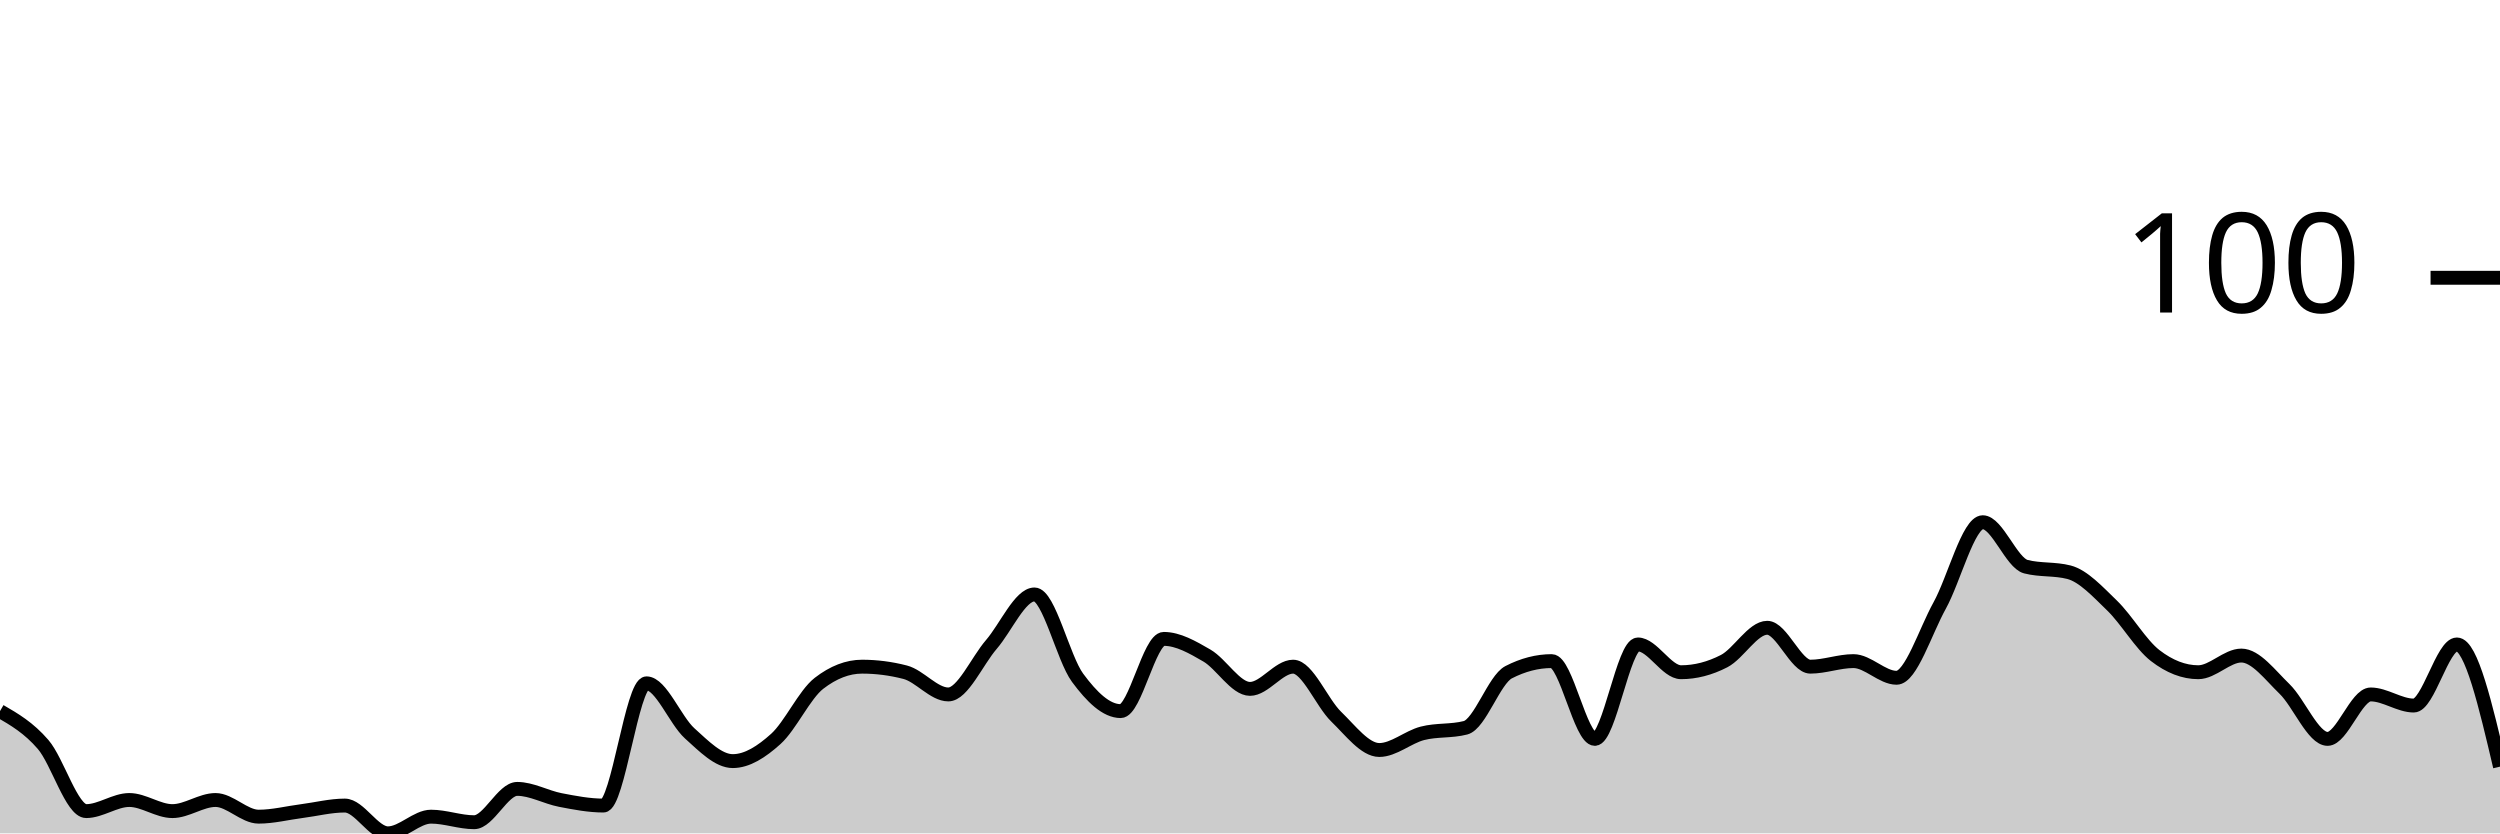
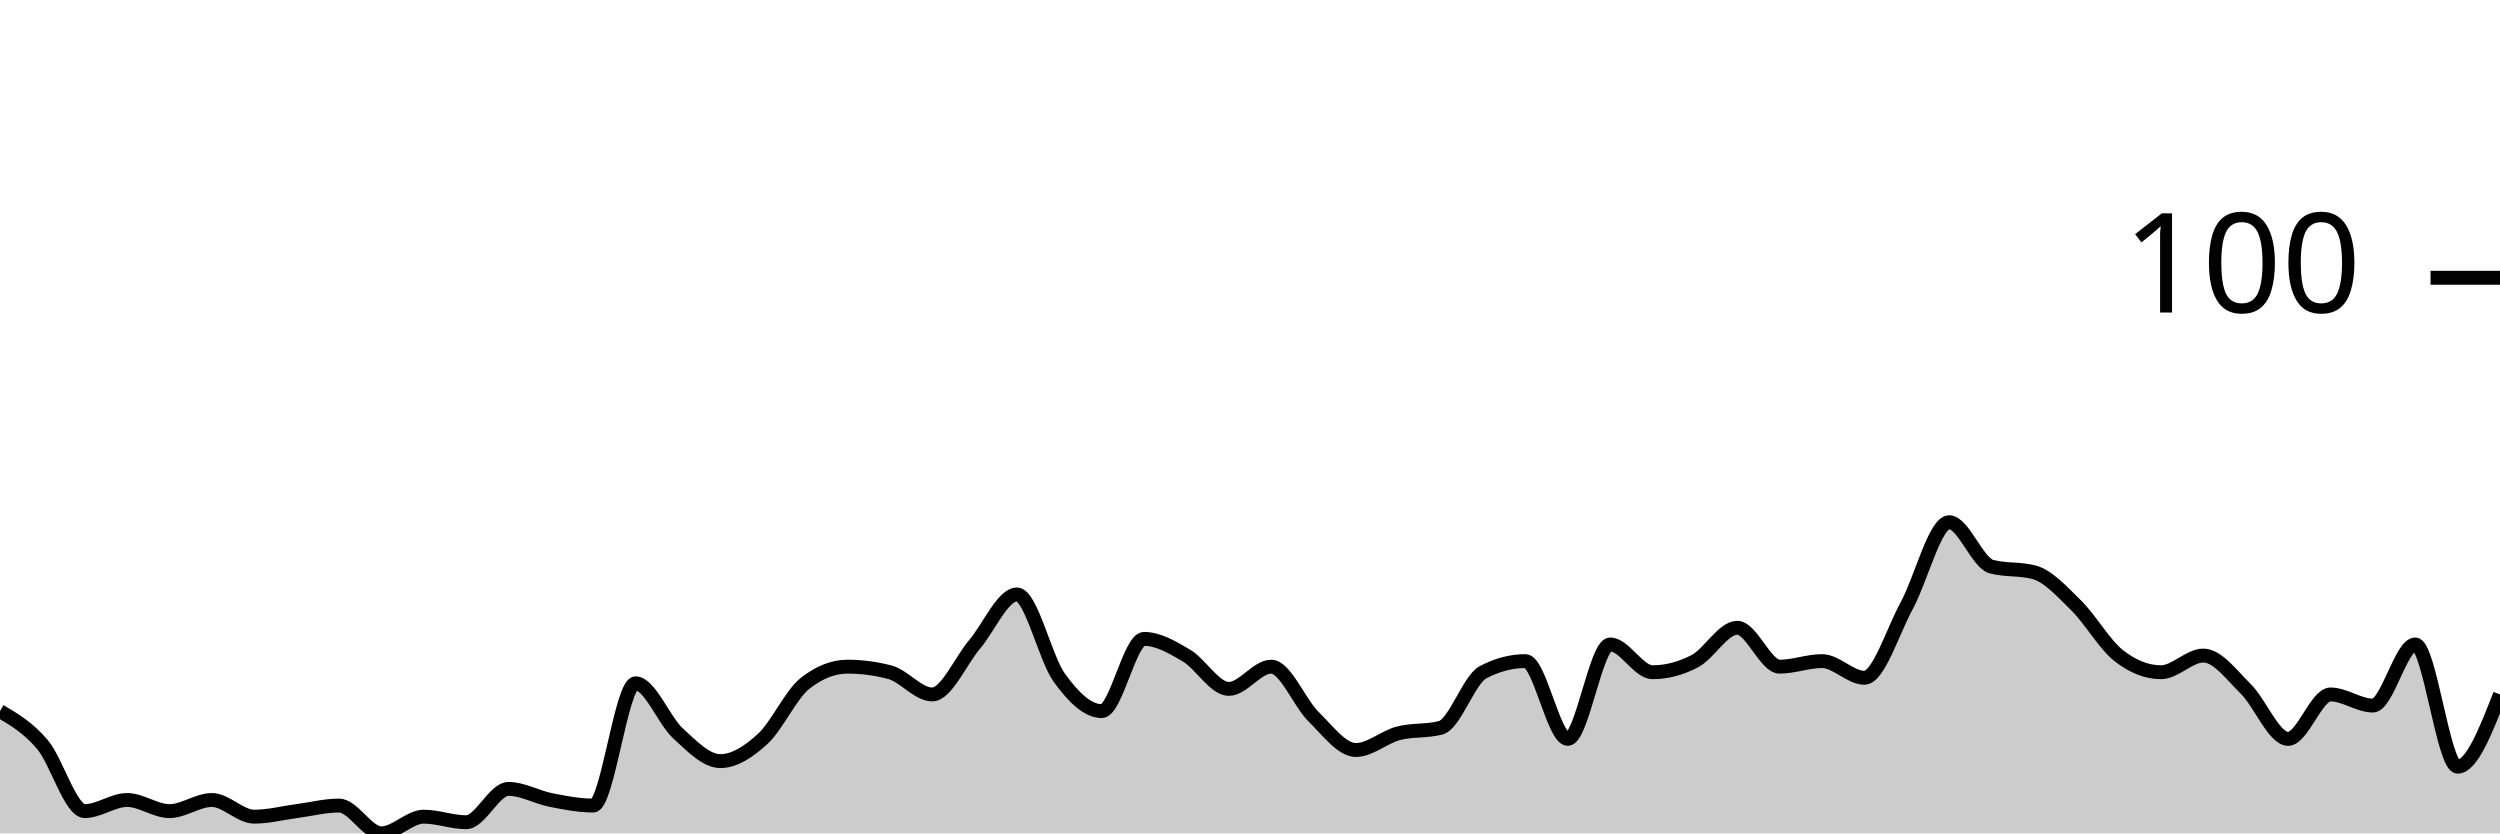
<svg xmlns="http://www.w3.org/2000/svg" viewBox="0 0 180 60">
  <g transform="translate(0,20)">
-     <path class="area" fill="rgba(0, 0, 0, 0.2)" d="M0,31.2C1.034,31.8,2.069,32.4,3.103,33.6C4.138,34.8,5.172,38.4,6.207,38.4C7.241,38.4,8.276,37.6,9.31,37.6C10.345,37.6,11.379,38.4,12.414,38.4C13.448,38.4,14.483,37.6,15.517,37.6C16.552,37.6,17.586,38.8,18.621,38.8C19.655,38.8,20.69,38.533,21.724,38.4C22.759,38.267,23.793,38,24.828,38C25.862,38,26.897,40,27.931,40C28.966,40,30,38.8,31.034,38.8C32.069,38.8,33.103,39.2,34.138,39.2C35.172,39.2,36.207,36.8,37.241,36.8C38.276,36.8,39.31,37.4,40.345,37.6C41.379,37.8,42.414,38,43.448,38C44.483,38,45.517,29.2,46.552,29.2C47.586,29.2,48.621,31.867,49.655,32.8C50.69,33.733,51.724,34.8,52.759,34.8C53.793,34.8,54.828,34.133,55.862,33.2C56.897,32.267,57.931,30,58.966,29.2C60,28.4,61.034,28,62.069,28C63.103,28,64.138,28.133,65.172,28.4C66.207,28.667,67.241,30,68.276,30C69.31,30,70.345,27.6,71.379,26.4C72.414,25.2,73.448,22.8,74.483,22.8C75.517,22.8,76.552,27.4,77.586,28.8C78.621,30.2,79.655,31.2,80.69,31.2C81.724,31.2,82.759,26,83.793,26C84.828,26,85.862,26.6,86.897,27.2C87.931,27.8,88.966,29.6,90,29.6C91.034,29.6,92.069,28,93.103,28C94.138,28,95.172,30.6,96.207,31.6C97.241,32.6,98.276,34,99.31,34C100.345,34,101.379,33.067,102.414,32.8C103.448,32.533,104.483,32.667,105.517,32.4C106.552,32.133,107.586,28.933,108.621,28.4C109.655,27.867,110.69,27.6,111.724,27.6C112.759,27.6,113.793,33.2,114.828,33.2C115.862,33.2,116.897,26.4,117.931,26.4C118.966,26.4,120,28.4,121.034,28.4C122.069,28.4,123.103,28.133,124.138,27.6C125.172,27.067,126.207,25.2,127.241,25.2C128.276,25.2,129.31,28,130.345,28C131.379,28,132.414,27.6,133.448,27.6C134.483,27.6,135.517,28.8,136.552,28.8C137.586,28.8,138.621,25.467,139.655,23.6C140.69,21.733,141.724,17.6,142.759,17.6C143.793,17.6,144.828,20.533,145.862,20.8C146.897,21.067,147.931,20.933,148.966,21.2C150,21.467,151.034,22.6,152.069,23.6C153.103,24.6,154.138,26.4,155.172,27.2C156.207,28,157.241,28.4,158.276,28.4C159.31,28.4,160.345,27.2,161.379,27.2C162.414,27.2,163.448,28.6,164.483,29.6C165.517,30.6,166.552,33.2,167.586,33.2C168.621,33.2,169.655,30,170.69,30C171.724,30,172.759,30.8,173.793,30.8C174.828,30.8,175.862,26.4,176.897,26.4C177.931,26.4,178.966,30.8,180,35.2L180,40C178.966,40,177.931,40,176.897,40C175.862,40,174.828,40,173.793,40C172.759,40,171.724,40,170.69,40C169.655,40,168.621,40,167.586,40C166.552,40,165.517,40,164.483,40C163.448,40,162.414,40,161.379,40C160.345,40,159.31,40,158.276,40C157.241,40,156.207,40,155.172,40C154.138,40,153.103,40,152.069,40C151.034,40,150,40,148.966,40C147.931,40,146.897,40,145.862,40C144.828,40,143.793,40,142.759,40C141.724,40,140.69,40,139.655,40C138.621,40,137.586,40,136.552,40C135.517,40,134.483,40,133.448,40C132.414,40,131.379,40,130.345,40C129.31,40,128.276,40,127.241,40C126.207,40,125.172,40,124.138,40C123.103,40,122.069,40,121.034,40C120,40,118.966,40,117.931,40C116.897,40,115.862,40,114.828,40C113.793,40,112.759,40,111.724,40C110.69,40,109.655,40,108.621,40C107.586,40,106.552,40,105.517,40C104.483,40,103.448,40,102.414,40C101.379,40,100.345,40,99.31,40C98.276,40,97.241,40,96.207,40C95.172,40,94.138,40,93.103,40C92.069,40,91.034,40,90,40C88.966,40,87.931,40,86.897,40C85.862,40,84.828,40,83.793,40C82.759,40,81.724,40,80.69,40C79.655,40,78.621,40,77.586,40C76.552,40,75.517,40,74.483,40C73.448,40,72.414,40,71.379,40C70.345,40,69.31,40,68.276,40C67.241,40,66.207,40,65.172,40C64.138,40,63.103,40,62.069,40C61.034,40,60,40,58.966,40C57.931,40,56.897,40,55.862,40C54.828,40,53.793,40,52.759,40C51.724,40,50.69,40,49.655,40C48.621,40,47.586,40,46.552,40C45.517,40,44.483,40,43.448,40C42.414,40,41.379,40,40.345,40C39.31,40,38.276,40,37.241,40C36.207,40,35.172,40,34.138,40C33.103,40,32.069,40,31.034,40C30,40,28.966,40,27.931,40C26.897,40,25.862,40,24.828,40C23.793,40,22.759,40,21.724,40C20.69,40,19.655,40,18.621,40C17.586,40,16.552,40,15.517,40C14.483,40,13.448,40,12.414,40C11.379,40,10.345,40,9.31,40C8.276,40,7.241,40,6.207,40C5.172,40,4.138,40,3.103,40C2.069,40,1.034,40,0,40Z" />
-     <path class="line" stroke="black" fill="none" d="M0,31.2C1.034,31.8,2.069,32.4,3.103,33.6C4.138,34.8,5.172,38.4,6.207,38.4C7.241,38.4,8.276,37.6,9.31,37.6C10.345,37.6,11.379,38.4,12.414,38.4C13.448,38.4,14.483,37.6,15.517,37.6C16.552,37.6,17.586,38.8,18.621,38.8C19.655,38.8,20.69,38.533,21.724,38.4C22.759,38.267,23.793,38,24.828,38C25.862,38,26.897,40,27.931,40C28.966,40,30,38.8,31.034,38.8C32.069,38.8,33.103,39.2,34.138,39.2C35.172,39.2,36.207,36.8,37.241,36.8C38.276,36.8,39.31,37.4,40.345,37.6C41.379,37.8,42.414,38,43.448,38C44.483,38,45.517,29.2,46.552,29.2C47.586,29.2,48.621,31.867,49.655,32.8C50.69,33.733,51.724,34.8,52.759,34.8C53.793,34.8,54.828,34.133,55.862,33.2C56.897,32.267,57.931,30,58.966,29.2C60,28.4,61.034,28,62.069,28C63.103,28,64.138,28.133,65.172,28.4C66.207,28.667,67.241,30,68.276,30C69.31,30,70.345,27.6,71.379,26.4C72.414,25.2,73.448,22.8,74.483,22.8C75.517,22.8,76.552,27.4,77.586,28.8C78.621,30.2,79.655,31.2,80.69,31.2C81.724,31.2,82.759,26,83.793,26C84.828,26,85.862,26.6,86.897,27.2C87.931,27.8,88.966,29.6,90,29.6C91.034,29.6,92.069,28,93.103,28C94.138,28,95.172,30.6,96.207,31.6C97.241,32.6,98.276,34,99.31,34C100.345,34,101.379,33.067,102.414,32.8C103.448,32.533,104.483,32.667,105.517,32.4C106.552,32.133,107.586,28.933,108.621,28.4C109.655,27.867,110.69,27.6,111.724,27.6C112.759,27.6,113.793,33.2,114.828,33.2C115.862,33.2,116.897,26.4,117.931,26.4C118.966,26.4,120,28.4,121.034,28.4C122.069,28.4,123.103,28.133,124.138,27.6C125.172,27.067,126.207,25.2,127.241,25.2C128.276,25.2,129.31,28,130.345,28C131.379,28,132.414,27.6,133.448,27.6C134.483,27.6,135.517,28.8,136.552,28.8C137.586,28.8,138.621,25.467,139.655,23.6C140.69,21.733,141.724,17.6,142.759,17.6C143.793,17.6,144.828,20.533,145.862,20.8C146.897,21.067,147.931,20.933,148.966,21.2C150,21.467,151.034,22.6,152.069,23.6C153.103,24.6,154.138,26.4,155.172,27.2C156.207,28,157.241,28.4,158.276,28.4C159.31,28.4,160.345,27.2,161.379,27.2C162.414,27.2,163.448,28.6,164.483,29.6C165.517,30.6,166.552,33.2,167.586,33.2C168.621,33.2,169.655,30,170.69,30C171.724,30,172.759,30.8,173.793,30.8C174.828,30.8,175.862,26.4,176.897,26.4C177.931,26.4,178.966,30.8,180,35.2" />
+     <path class="area" fill="rgba(0, 0, 0, 0.2)" d="M0,31.2C1.017,31.8,2.034,32.4,3.051,33.6C4.068,34.8,5.085,38.4,6.102,38.4C7.119,38.4,8.136,37.6,9.153,37.6C10.169,37.6,11.186,38.4,12.203,38.4C13.22,38.4,14.237,37.6,15.254,37.6C16.271,37.6,17.288,38.8,18.305,38.8C19.322,38.8,20.339,38.533,21.356,38.4C22.373,38.267,23.39,38,24.407,38C25.424,38,26.441,40,27.458,40C28.475,40,29.492,38.8,30.508,38.8C31.525,38.8,32.542,39.2,33.559,39.2C34.576,39.2,35.593,36.8,36.61,36.8C37.627,36.8,38.644,37.4,39.661,37.6C40.678,37.8,41.695,38,42.712,38C43.729,38,44.746,29.2,45.763,29.2C46.78,29.2,47.797,31.867,48.814,32.8C49.831,33.733,50.847,34.8,51.864,34.8C52.881,34.8,53.898,34.133,54.915,33.2C55.932,32.267,56.949,30,57.966,29.2C58.983,28.4,60,28,61.017,28C62.034,28,63.051,28.133,64.068,28.4C65.085,28.667,66.102,30,67.119,30C68.136,30,69.153,27.6,70.169,26.4C71.186,25.2,72.203,22.8,73.22,22.8C74.237,22.8,75.254,27.4,76.271,28.8C77.288,30.2,78.305,31.2,79.322,31.2C80.339,31.2,81.356,26,82.373,26C83.39,26,84.407,26.6,85.424,27.2C86.441,27.8,87.458,29.6,88.475,29.6C89.492,29.6,90.508,28,91.525,28C92.542,28,93.559,30.6,94.576,31.6C95.593,32.6,96.61,34,97.627,34C98.644,34,99.661,33.067,100.678,32.8C101.695,32.533,102.712,32.667,103.729,32.4C104.746,32.133,105.763,28.933,106.78,28.4C107.797,27.867,108.814,27.6,109.831,27.6C110.847,27.6,111.864,33.2,112.881,33.2C113.898,33.2,114.915,26.4,115.932,26.4C116.949,26.4,117.966,28.4,118.983,28.4C120,28.4,121.017,28.133,122.034,27.6C123.051,27.067,124.068,25.2,125.085,25.2C126.102,25.2,127.119,28,128.136,28C129.153,28,130.169,27.6,131.186,27.6C132.203,27.6,133.22,28.8,134.237,28.8C135.254,28.8,136.271,25.467,137.288,23.6C138.305,21.733,139.322,17.6,140.339,17.6C141.356,17.6,142.373,20.533,143.39,20.8C144.407,21.067,145.424,20.933,146.441,21.2C147.458,21.467,148.475,22.6,149.492,23.6C150.508,24.6,151.525,26.4,152.542,27.2C153.559,28,154.576,28.4,155.593,28.4C156.61,28.4,157.627,27.2,158.644,27.2C159.661,27.2,160.678,28.6,161.695,29.6C162.712,30.6,163.729,33.2,164.746,33.2C165.763,33.2,166.78,30,167.797,30C168.814,30,169.831,30.8,170.847,30.8C171.864,30.8,172.881,26.4,173.898,26.4C174.915,26.4,175.932,35.2,176.949,35.2C177.966,35.2,178.983,32.6,180,30L180,40C178.983,40,177.966,40,176.949,40C175.932,40,174.915,40,173.898,40C172.881,40,171.864,40,170.847,40C169.831,40,168.814,40,167.797,40C166.78,40,165.763,40,164.746,40C163.729,40,162.712,40,161.695,40C160.678,40,159.661,40,158.644,40C157.627,40,156.61,40,155.593,40C154.576,40,153.559,40,152.542,40C151.525,40,150.508,40,149.492,40C148.475,40,147.458,40,146.441,40C145.424,40,144.407,40,143.39,40C142.373,40,141.356,40,140.339,40C139.322,40,138.305,40,137.288,40C136.271,40,135.254,40,134.237,40C133.22,40,132.203,40,131.186,40C130.169,40,129.153,40,128.136,40C127.119,40,126.102,40,125.085,40C124.068,40,123.051,40,122.034,40C121.017,40,120,40,118.983,40C117.966,40,116.949,40,115.932,40C114.915,40,113.898,40,112.881,40C111.864,40,110.847,40,109.831,40C108.814,40,107.797,40,106.78,40C105.763,40,104.746,40,103.729,40C102.712,40,101.695,40,100.678,40C99.661,40,98.644,40,97.627,40C96.61,40,95.593,40,94.576,40C93.559,40,92.542,40,91.525,40C90.508,40,89.492,40,88.475,40C87.458,40,86.441,40,85.424,40C84.407,40,83.39,40,82.373,40C81.356,40,80.339,40,79.322,40C78.305,40,77.288,40,76.271,40C75.254,40,74.237,40,73.22,40C72.203,40,71.186,40,70.169,40C69.153,40,68.136,40,67.119,40C66.102,40,65.085,40,64.068,40C63.051,40,62.034,40,61.017,40C60,40,58.983,40,57.966,40C56.949,40,55.932,40,54.915,40C53.898,40,52.881,40,51.864,40C50.847,40,49.831,40,48.814,40C47.797,40,46.78,40,45.763,40C44.746,40,43.729,40,42.712,40C41.695,40,40.678,40,39.661,40C38.644,40,37.627,40,36.61,40C35.593,40,34.576,40,33.559,40C32.542,40,31.525,40,30.508,40C29.492,40,28.475,40,27.458,40C26.441,40,25.424,40,24.407,40C23.39,40,22.373,40,21.356,40C20.339,40,19.322,40,18.305,40C17.288,40,16.271,40,15.254,40C14.237,40,13.22,40,12.203,40C11.186,40,10.169,40,9.153,40C8.136,40,7.119,40,6.102,40C5.085,40,4.068,40,3.051,40C2.034,40,1.017,40,0,40Z" />
+     <path class="line" stroke="black" fill="none" d="M0,31.2C1.017,31.8,2.034,32.4,3.051,33.6C4.068,34.8,5.085,38.4,6.102,38.4C7.119,38.4,8.136,37.6,9.153,37.6C10.169,37.6,11.186,38.4,12.203,38.4C13.22,38.4,14.237,37.6,15.254,37.6C16.271,37.6,17.288,38.8,18.305,38.8C19.322,38.8,20.339,38.533,21.356,38.4C22.373,38.267,23.39,38,24.407,38C25.424,38,26.441,40,27.458,40C28.475,40,29.492,38.8,30.508,38.8C31.525,38.8,32.542,39.2,33.559,39.2C34.576,39.2,35.593,36.8,36.61,36.8C37.627,36.8,38.644,37.4,39.661,37.6C40.678,37.8,41.695,38,42.712,38C43.729,38,44.746,29.2,45.763,29.2C46.78,29.2,47.797,31.867,48.814,32.8C49.831,33.733,50.847,34.8,51.864,34.8C52.881,34.8,53.898,34.133,54.915,33.2C55.932,32.267,56.949,30,57.966,29.2C58.983,28.4,60,28,61.017,28C62.034,28,63.051,28.133,64.068,28.4C65.085,28.667,66.102,30,67.119,30C68.136,30,69.153,27.6,70.169,26.4C71.186,25.2,72.203,22.8,73.22,22.8C74.237,22.8,75.254,27.4,76.271,28.8C77.288,30.2,78.305,31.2,79.322,31.2C80.339,31.2,81.356,26,82.373,26C83.39,26,84.407,26.6,85.424,27.2C86.441,27.8,87.458,29.6,88.475,29.6C89.492,29.6,90.508,28,91.525,28C92.542,28,93.559,30.6,94.576,31.6C95.593,32.6,96.61,34,97.627,34C98.644,34,99.661,33.067,100.678,32.8C101.695,32.533,102.712,32.667,103.729,32.4C104.746,32.133,105.763,28.933,106.78,28.4C107.797,27.867,108.814,27.6,109.831,27.6C110.847,27.6,111.864,33.2,112.881,33.2C113.898,33.2,114.915,26.4,115.932,26.4C116.949,26.4,117.966,28.4,118.983,28.4C120,28.4,121.017,28.133,122.034,27.6C123.051,27.067,124.068,25.2,125.085,25.2C126.102,25.2,127.119,28,128.136,28C129.153,28,130.169,27.6,131.186,27.6C132.203,27.6,133.22,28.8,134.237,28.8C135.254,28.8,136.271,25.467,137.288,23.6C138.305,21.733,139.322,17.6,140.339,17.6C141.356,17.6,142.373,20.533,143.39,20.8C144.407,21.067,145.424,20.933,146.441,21.2C147.458,21.467,148.475,22.6,149.492,23.6C150.508,24.6,151.525,26.4,152.542,27.2C153.559,28,154.576,28.4,155.593,28.4C156.61,28.4,157.627,27.2,158.644,27.2C159.661,27.2,160.678,28.6,161.695,29.6C162.712,30.6,163.729,33.2,164.746,33.2C165.763,33.2,166.78,30,167.797,30C168.814,30,169.831,30.8,170.847,30.8C171.864,30.8,172.881,26.4,173.898,26.4C174.915,26.4,175.932,35.2,176.949,35.2C177.966,35.2,178.983,32.6,180,30" />
    <path class="axis-ceiling" stroke-width="1" stroke="black" fill="none" d="M175,0L180,0" />
    <text class="axis-ceiling-label" font-family="sans-serif" text-anchor="end" font-size="10px" x="170" y="2.5">100</text>
  </g>
</svg>
